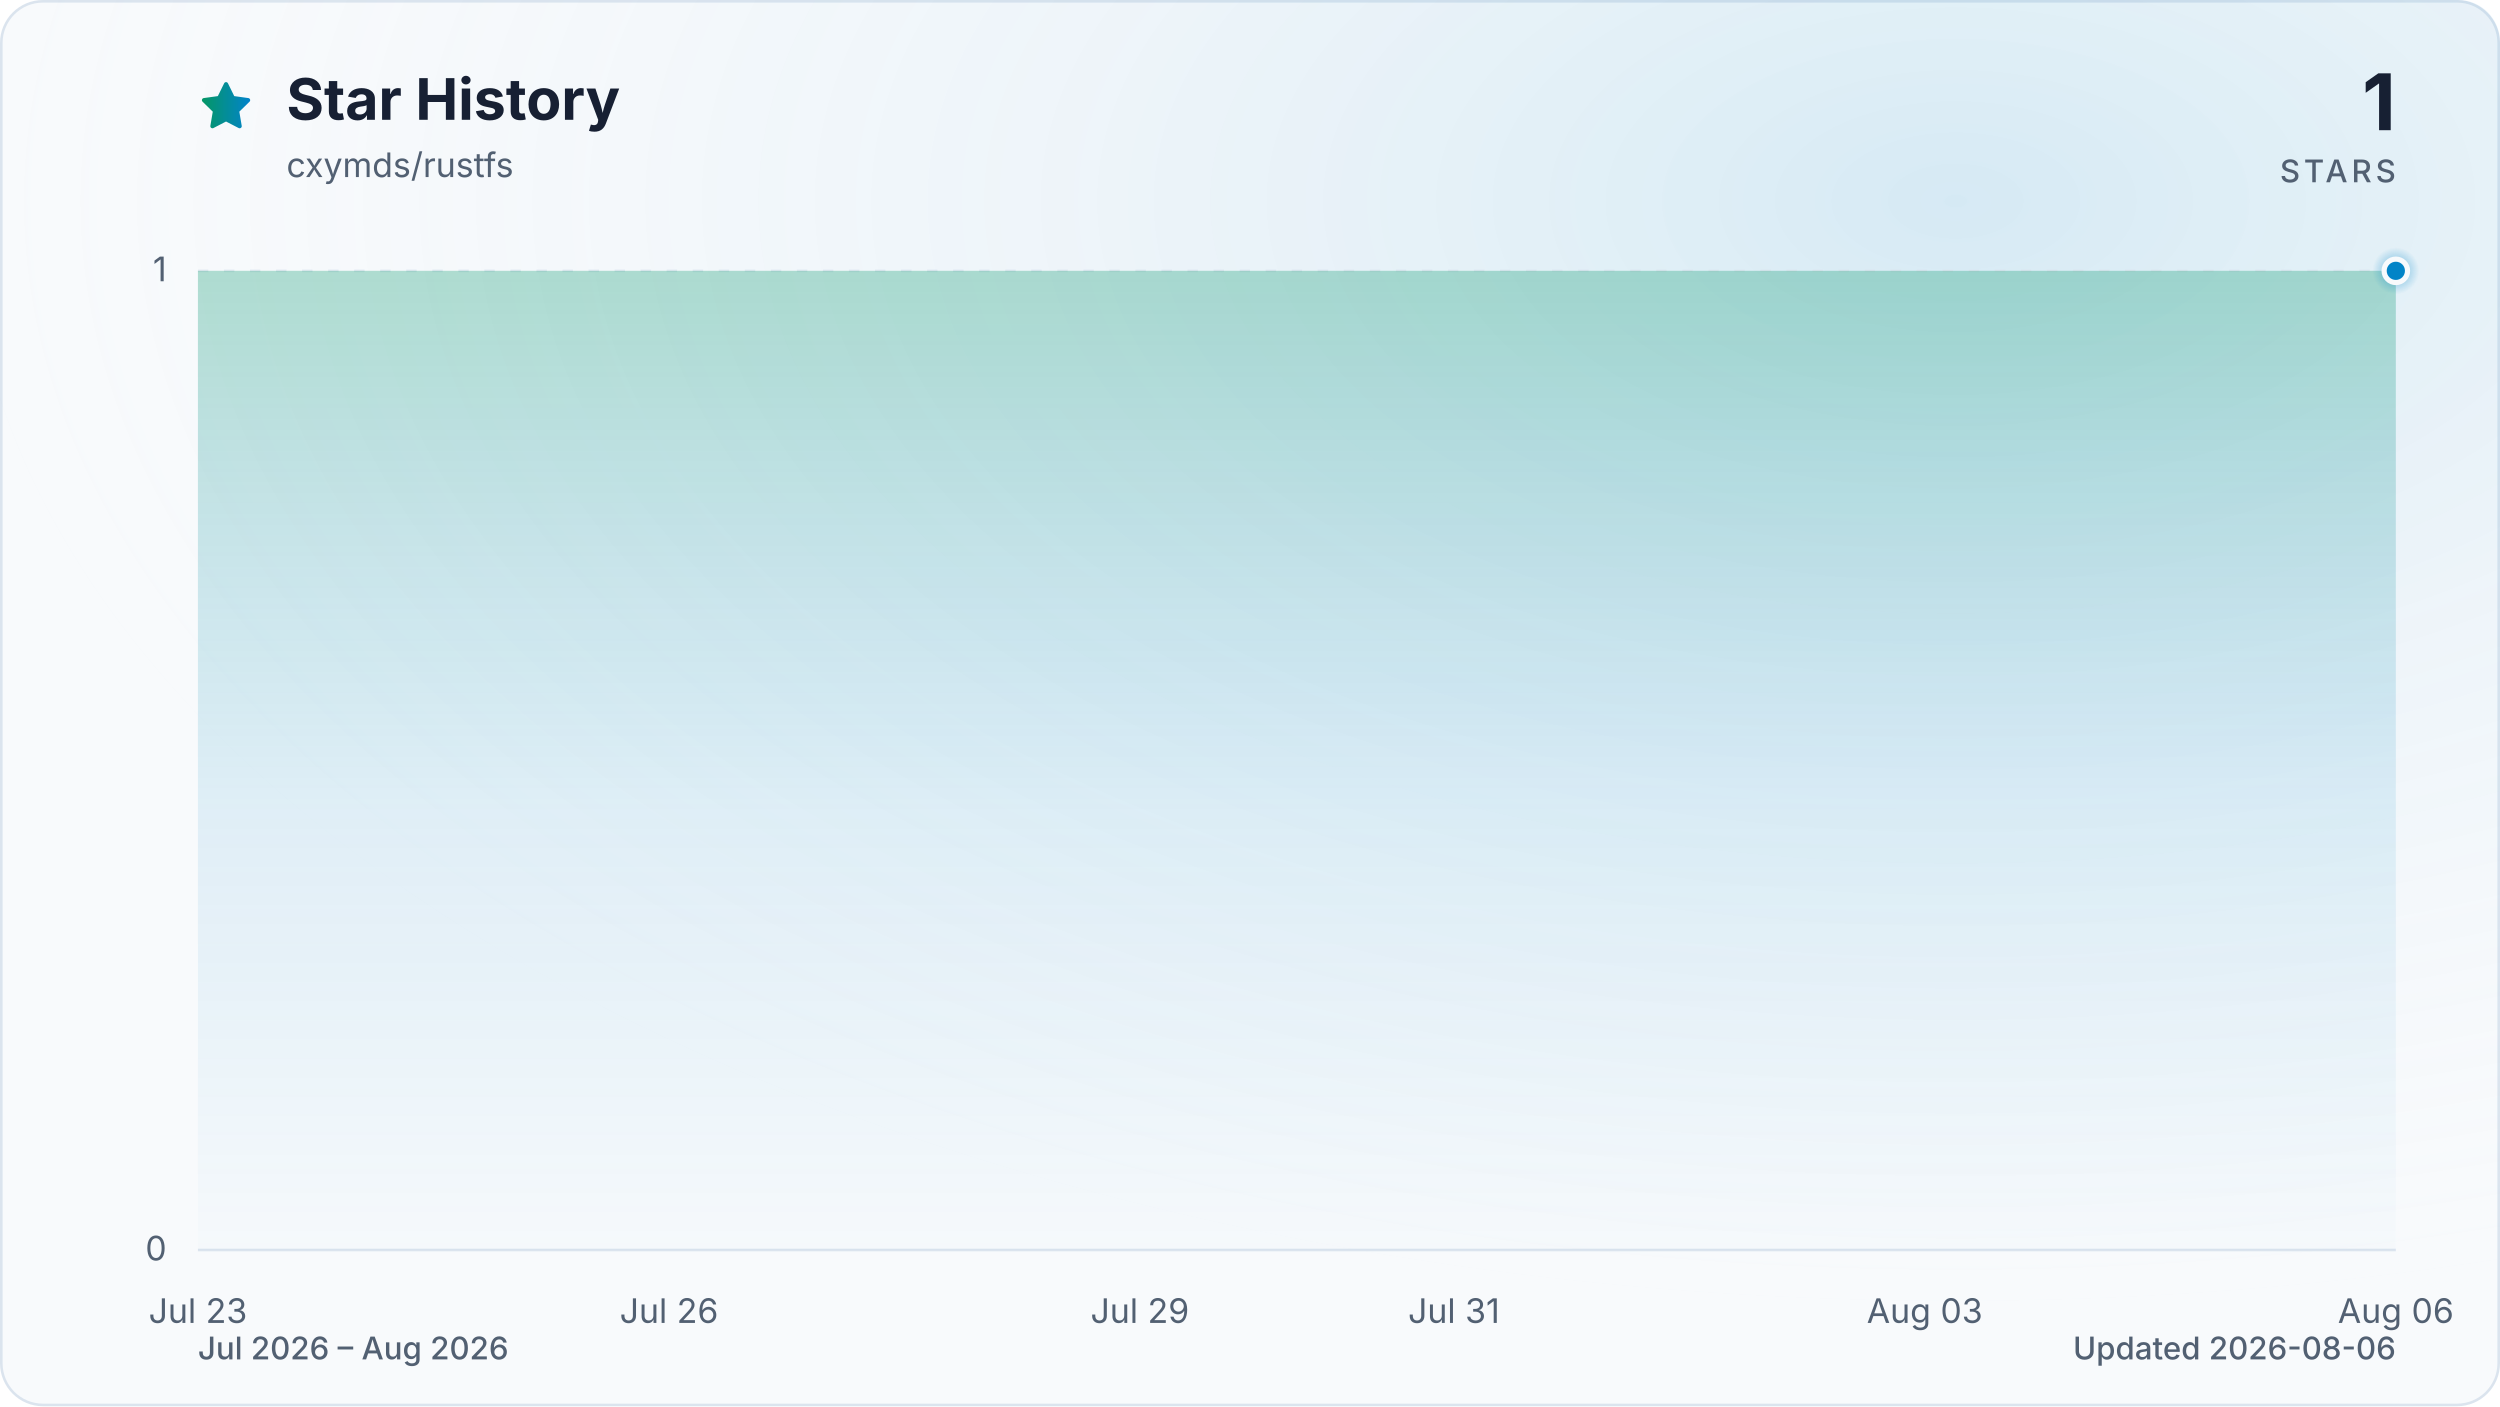
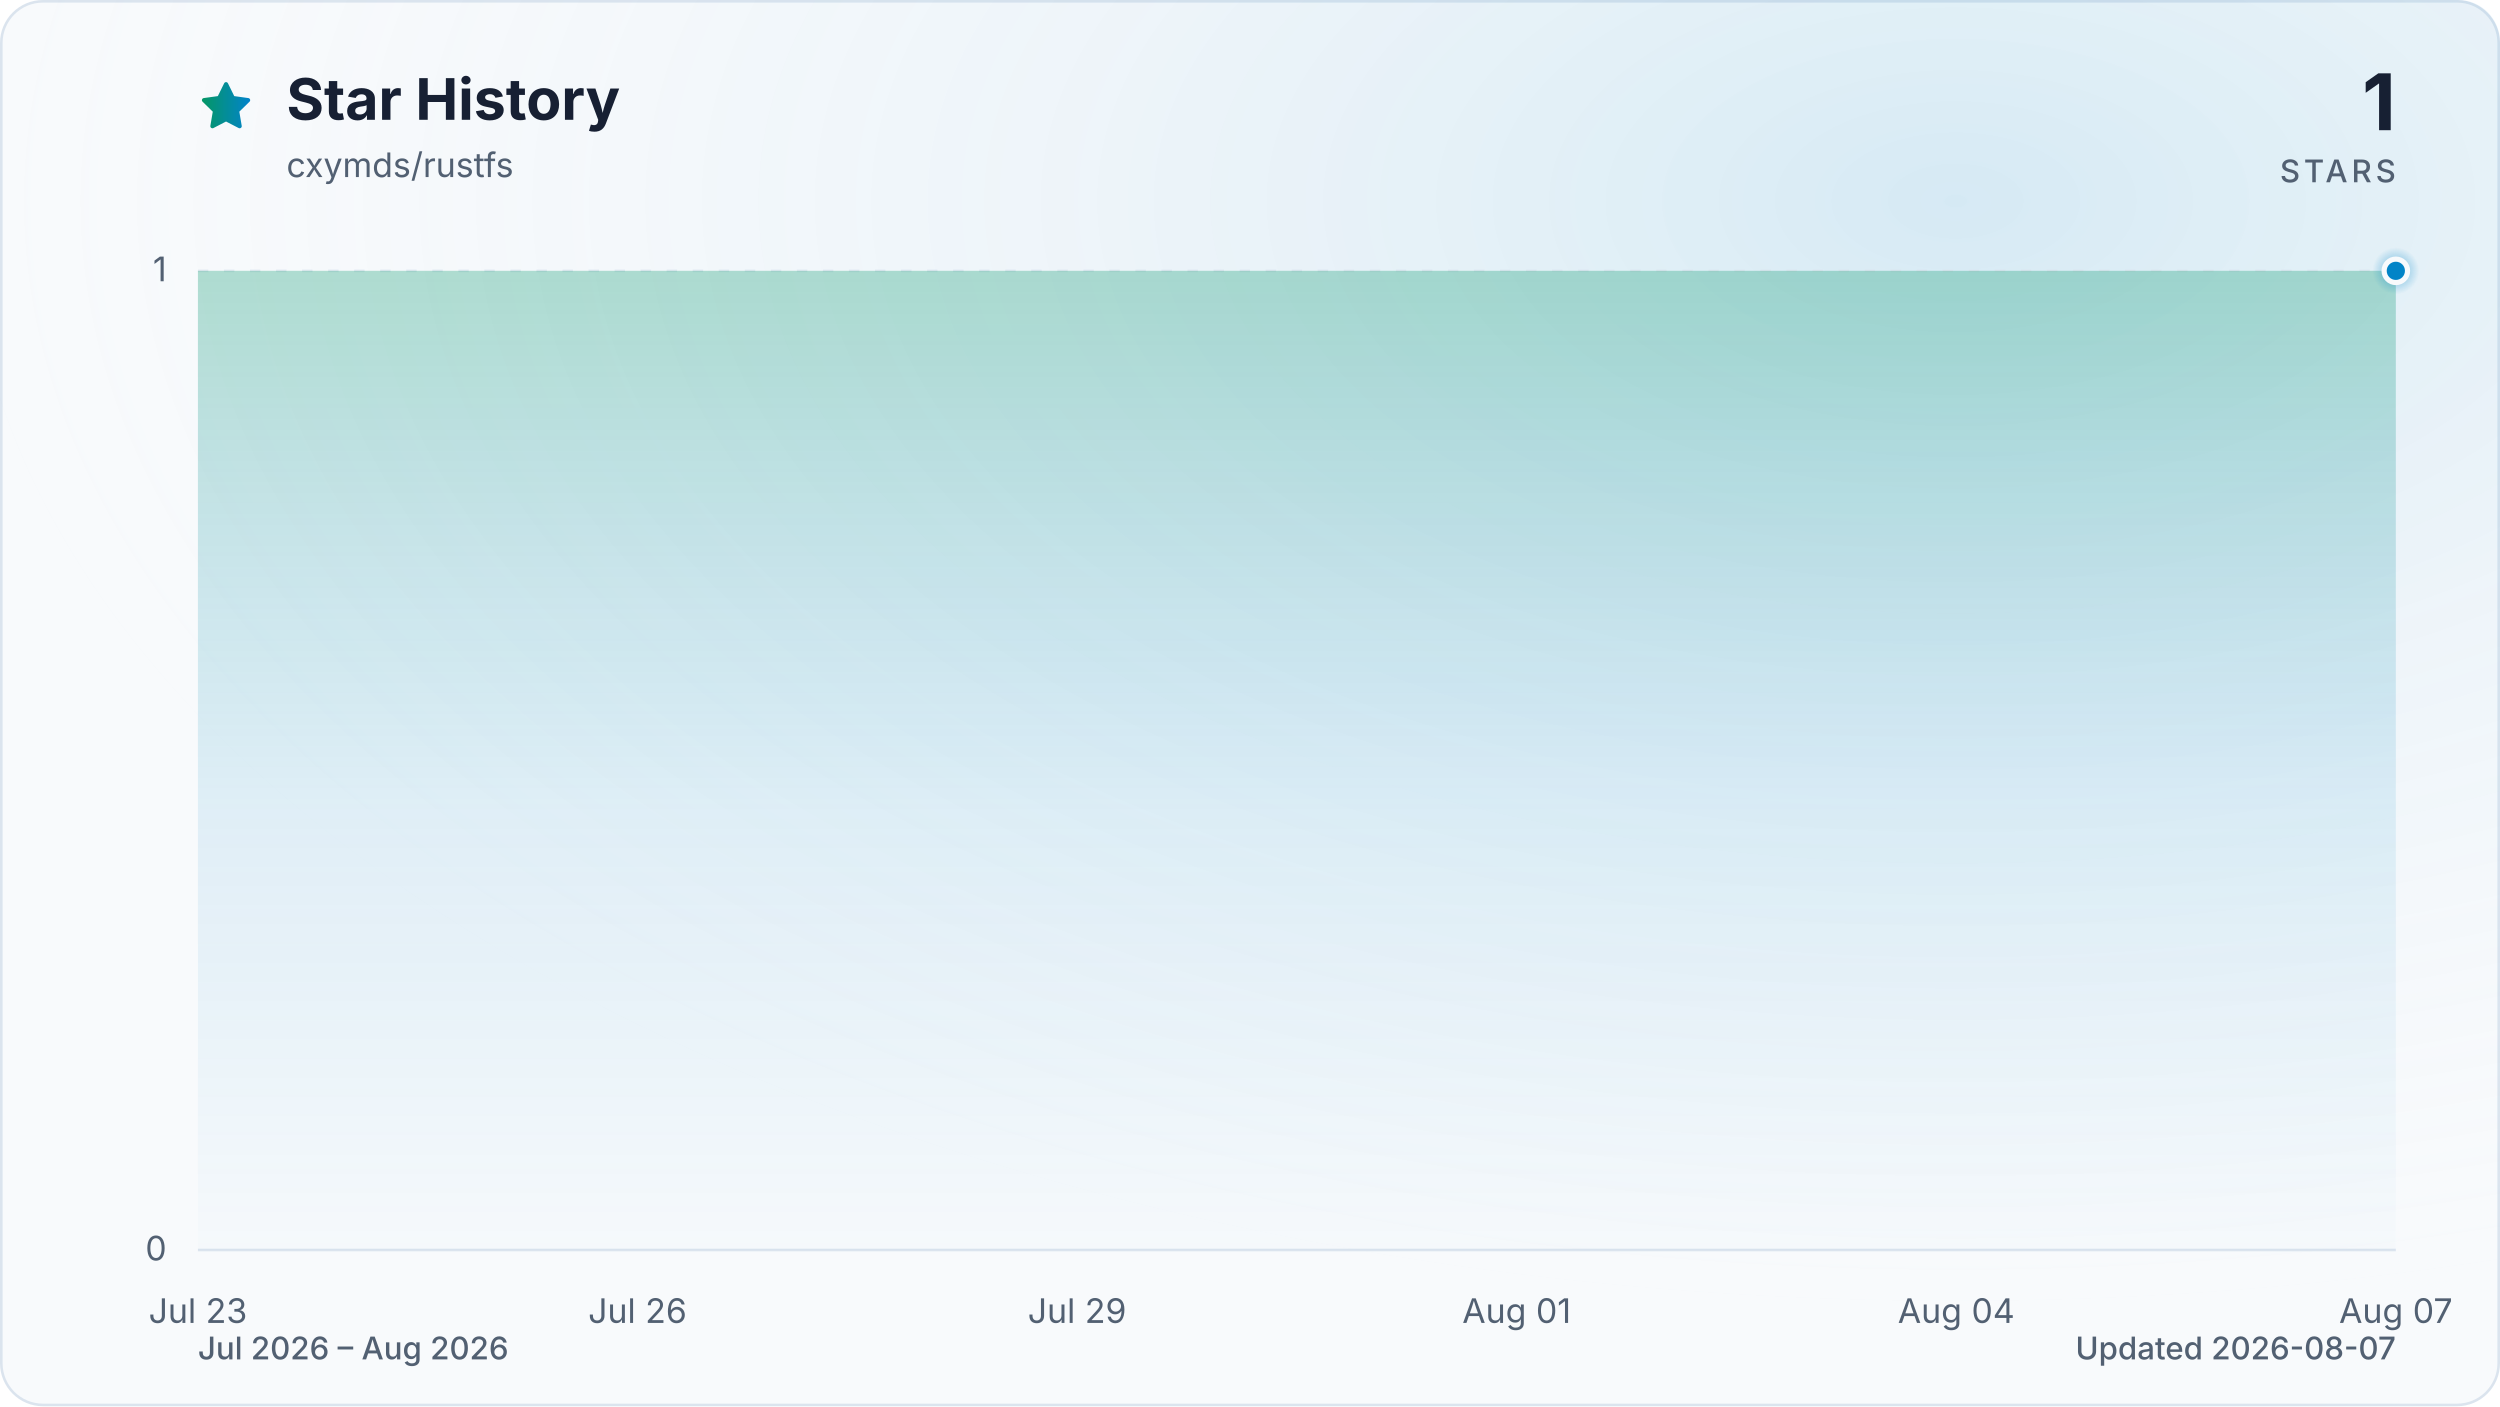
<svg xmlns="http://www.w3.org/2000/svg" viewBox="0 0 960 540" role="img" aria-labelledby="title description" data-style="gradient" data-variant="glow" data-animated="true">
  <defs>
    <linearGradient id="trend" x1="0" y1="0" x2="1" y2="0">
      <stop offset="0%" stop-color="#059669" />
      <stop offset="100%" stop-color="#0284c7" />
    </linearGradient>
    <linearGradient id="area" x1="0" y1="0" x2="0" y2="1">
      <stop offset="0%" stop-color="#059669" stop-opacity="0.30" />
      <stop offset="55%" stop-color="#0284c7" stop-opacity="0.10" />
      <stop offset="100%" stop-color="#0284c7" stop-opacity="0.01" />
    </linearGradient>
    <radialGradient id="marker-halo" cx="50%" cy="50%" r="50%">
      <stop offset="0%" stop-color="#0284c7" stop-opacity="0.55" />
      <stop offset="100%" stop-color="#0284c7" stop-opacity="0" />
    </radialGradient>
    <radialGradient id="surface-glow" cx="78%" cy="14%" r="80%">
      <stop offset="0%" stop-color="#0284c7" stop-opacity="0.14" />
      <stop offset="100%" stop-color="#f8fafc" stop-opacity="0" />
    </radialGradient>
    <filter id="trend-glow" x="-20%" y="-20%" width="140%" height="140%">
      <feGaussianBlur stdDeviation="7" />
    </filter>
  </defs>
  <style>
.trend-enter{transform-box:fill-box;transform-origin:center;animation:trend-enter 520ms cubic-bezier(0.16,1,0.3,1)}
.marker-enter{transform-box:fill-box;transform-origin:center;animation:marker-enter 320ms cubic-bezier(0.16,1,0.3,1) 200ms both}
.marker-pulse{transform-box:fill-box;transform-origin:center;animation:marker-pulse 2.6s ease-out infinite}
@keyframes trend-enter{from{opacity:.35;transform:translateY(10px)}to{opacity:1;transform:translateY(0)}}
@keyframes marker-enter{from{opacity:0;transform:scale(.4)}to{opacity:1;transform:scale(1)}}
@keyframes marker-pulse{0%{opacity:.5;transform:scale(.7)}70%,100%{opacity:0;transform:scale(2.1)}}
@media (prefers-reduced-motion:reduce){.trend-enter,.marker-enter,.marker-pulse{animation:none!important}}
@media (prefers-reduced-motion:reduce){.marker-pulse{opacity:0}}
</style>
  <rect x="0.5" y="0.5" width="959" height="539" fill="#f8fafc" stroke="#dbe4ee" stroke-width="1" rx="16" />
  <rect width="960" height="540" fill="url(#surface-glow)" rx="16" />
  <path d="M12 2.6l2.9 5.9 6.5.9-4.7 4.6 1.1 6.5-5.8-3-5.8 3 1.1-6.5-4.7-4.6 6.5-.9L12 2.6Z" transform="translate(76 30) scale(.9)" fill="url(#trend)" stroke="url(#trend)" stroke-width="1.8" stroke-linejoin="round" aria-hidden="true" />
  <text x="110" y="46" fill="#172033" font-family="ui-sans-serif, system-ui, -apple-system, BlinkMacSystemFont, 'Segoe UI', sans-serif" font-size="22" font-weight="700">Star History</text>
  <text x="110" y="68" fill="#526072" font-family="ui-sans-serif, system-ui, -apple-system, BlinkMacSystemFont, 'Segoe UI', sans-serif" font-size="13">cxymds/rustfs</text>
  <text x="920" y="50" fill="#172033" font-family="ui-sans-serif, system-ui, -apple-system, BlinkMacSystemFont, 'Segoe UI', sans-serif" font-size="30" font-weight="700" text-anchor="end">1</text>
  <text x="920" y="70" fill="#526072" font-family="ui-sans-serif, system-ui, -apple-system, BlinkMacSystemFont, 'Segoe UI', sans-serif" font-size="12" font-weight="500" letter-spacing="1.5" text-anchor="end">STARS</text>
  <line x1="76" y1="480.0" x2="920" y2="480.0" stroke="#dbe4ee" stroke-width="1" stroke-dasharray="0" opacity="1" />
  <text x="64" y="484.0" fill="#526072" font-family="ui-sans-serif, system-ui, -apple-system, BlinkMacSystemFont, 'Segoe UI', sans-serif" font-size="13" text-anchor="end">0</text>
  <line x1="76" y1="104.0" x2="920" y2="104.0" stroke="#dbe4ee" stroke-width="1" stroke-dasharray="4 6" opacity="0.7" />
  <text x="64" y="108.0" fill="#526072" font-family="ui-sans-serif, system-ui, -apple-system, BlinkMacSystemFont, 'Segoe UI', sans-serif" font-size="13" text-anchor="end">1</text>
  <text x="76.0" y="508" fill="#526072" font-family="ui-sans-serif, system-ui, -apple-system, BlinkMacSystemFont, 'Segoe UI', sans-serif" font-size="13" text-anchor="middle">Jul 23</text>
-   <text x="256.9" y="508" fill="#526072" font-family="ui-sans-serif, system-ui, -apple-system, BlinkMacSystemFont, 'Segoe UI', sans-serif" font-size="13" text-anchor="middle">Jul 26</text>
-   <text x="437.7" y="508" fill="#526072" font-family="ui-sans-serif, system-ui, -apple-system, BlinkMacSystemFont, 'Segoe UI', sans-serif" font-size="13" text-anchor="middle">Jul 29</text>
-   <text x="558.3" y="508" fill="#526072" font-family="ui-sans-serif, system-ui, -apple-system, BlinkMacSystemFont, 'Segoe UI', sans-serif" font-size="13" text-anchor="middle">Jul 31</text>
-   <text x="739.1" y="508" fill="#526072" font-family="ui-sans-serif, system-ui, -apple-system, BlinkMacSystemFont, 'Segoe UI', sans-serif" font-size="13" text-anchor="middle">Aug 03</text>
-   <text x="920.0" y="508" fill="#526072" font-family="ui-sans-serif, system-ui, -apple-system, BlinkMacSystemFont, 'Segoe UI', sans-serif" font-size="13" text-anchor="middle">Aug 06</text>
+   <text x="244.8" y="508" fill="#526072" font-family="ui-sans-serif, system-ui, -apple-system, BlinkMacSystemFont, 'Segoe UI', sans-serif" font-size="13" text-anchor="middle">Jul 26</text>
+   <text x="413.6" y="508" fill="#526072" font-family="ui-sans-serif, system-ui, -apple-system, BlinkMacSystemFont, 'Segoe UI', sans-serif" font-size="13" text-anchor="middle">Jul 29</text>
+   <text x="582.4" y="508" fill="#526072" font-family="ui-sans-serif, system-ui, -apple-system, BlinkMacSystemFont, 'Segoe UI', sans-serif" font-size="13" text-anchor="middle">Aug 01</text>
+   <text x="751.2" y="508" fill="#526072" font-family="ui-sans-serif, system-ui, -apple-system, BlinkMacSystemFont, 'Segoe UI', sans-serif" font-size="13" text-anchor="middle">Aug 04</text>
+   <text x="920.0" y="508" fill="#526072" font-family="ui-sans-serif, system-ui, -apple-system, BlinkMacSystemFont, 'Segoe UI', sans-serif" font-size="13" text-anchor="middle">Aug 07</text>
  <g class="trend-enter">
-     <path d="M 76.0 104.0 C 96.1 104.0, 116.2 104.0, 136.3 104.0 C 156.4 104.0, 176.5 104.0, 196.6 104.0 C 216.7 104.0, 236.8 104.0, 256.9 104.0 C 277.0 104.0, 297.0 104.0, 317.1 104.0 C 337.2 104.0, 357.3 104.0, 377.4 104.0 C 397.5 104.0, 417.6 104.0, 437.7 104.0 C 457.8 104.0, 477.9 104.0, 498.0 104.0 C 518.1 104.0, 538.2 104.0, 558.3 104.0 C 578.4 104.0, 598.5 104.0, 618.6 104.0 C 638.7 104.0, 658.8 104.0, 678.9 104.0 C 699.0 104.0, 719.0 104.0, 739.1 104.0 C 759.2 104.0, 779.3 104.0, 799.4 104.0 C 819.5 104.0, 839.6 104.0, 859.7 104.0 C 879.8 104.0, 899.9 104.0, 920.0 104.0 L 920.0 480.0 L 76.0 480.0 Z" fill="url(#area)" />
-     <path d="M 76.0 104.0 C 96.1 104.0, 116.2 104.0, 136.3 104.0 C 156.4 104.0, 176.5 104.0, 196.6 104.0 C 216.7 104.0, 236.8 104.0, 256.9 104.0 C 277.0 104.0, 297.0 104.0, 317.1 104.0 C 337.2 104.0, 357.3 104.0, 377.4 104.0 C 397.5 104.0, 417.6 104.0, 437.7 104.0 C 457.8 104.0, 477.9 104.0, 498.0 104.0 C 518.1 104.0, 538.2 104.0, 558.3 104.0 C 578.4 104.0, 598.5 104.0, 618.6 104.0 C 638.7 104.0, 658.8 104.0, 678.9 104.0 C 699.0 104.0, 719.0 104.0, 739.1 104.0 C 759.2 104.0, 779.3 104.0, 799.4 104.0 C 819.5 104.0, 839.6 104.0, 859.7 104.0 C 879.8 104.0, 899.9 104.0, 920.0 104.0" fill="none" stroke="url(#trend)" stroke-width="12" stroke-linecap="round" stroke-linejoin="round" opacity="0.16" filter="url(#trend-glow)" />
-     <path d="M 76.0 104.0 C 96.1 104.0, 116.2 104.0, 136.3 104.0 C 156.4 104.0, 176.5 104.0, 196.6 104.0 C 216.7 104.0, 236.8 104.0, 256.9 104.0 C 277.0 104.0, 297.0 104.0, 317.1 104.0 C 337.2 104.0, 357.3 104.0, 377.4 104.0 C 397.5 104.0, 417.6 104.0, 437.7 104.0 C 457.8 104.0, 477.9 104.0, 498.0 104.0 C 518.1 104.0, 538.2 104.0, 558.3 104.0 C 578.4 104.0, 598.5 104.0, 618.6 104.0 C 638.7 104.0, 658.8 104.0, 678.9 104.0 C 699.0 104.0, 719.0 104.0, 739.1 104.0 C 759.2 104.0, 779.3 104.0, 799.4 104.0 C 819.5 104.0, 839.6 104.0, 859.7 104.0 C 879.8 104.0, 899.9 104.0, 920.0 104.0" fill="none" stroke="url(#trend)" stroke-width="3" stroke-linecap="round" stroke-linejoin="round" />
+     <path d="M 76.0 104.0 C 94.8 104.0, 113.5 104.0, 132.3 104.0 C 151.0 104.0, 169.8 104.0, 188.5 104.0 C 207.3 104.0, 226.0 104.0, 244.8 104.0 C 263.6 104.0, 282.3 104.0, 301.1 104.0 C 319.8 104.0, 338.6 104.0, 357.3 104.0 C 376.1 104.0, 394.8 104.0, 413.6 104.0 C 432.4 104.0, 451.1 104.0, 469.9 104.0 C 488.6 104.0, 507.4 104.0, 526.1 104.0 C 544.9 104.0, 563.6 104.0, 582.4 104.0 C 601.2 104.0, 619.9 104.0, 638.7 104.0 C 657.4 104.0, 676.2 104.0, 694.9 104.0 C 713.7 104.0, 732.4 104.0, 751.2 104.0 C 770.0 104.0, 788.7 104.0, 807.5 104.0 C 826.2 104.0, 845.0 104.0, 863.7 104.0 C 882.5 104.0, 901.2 104.0, 920.0 104.0 L 920.0 480.0 L 76.0 480.0 Z" fill="url(#area)" />
+     <path d="M 76.0 104.0 C 94.8 104.0, 113.5 104.0, 132.3 104.0 C 151.0 104.0, 169.8 104.0, 188.5 104.0 C 207.3 104.0, 226.0 104.0, 244.8 104.0 C 263.6 104.0, 282.3 104.0, 301.1 104.0 C 319.8 104.0, 338.6 104.0, 357.3 104.0 C 376.1 104.0, 394.8 104.0, 413.6 104.0 C 432.4 104.0, 451.1 104.0, 469.9 104.0 C 488.6 104.0, 507.4 104.0, 526.1 104.0 C 544.9 104.0, 563.6 104.0, 582.4 104.0 C 601.2 104.0, 619.9 104.0, 638.7 104.0 C 657.4 104.0, 676.2 104.0, 694.9 104.0 C 713.7 104.0, 732.4 104.0, 751.2 104.0 C 770.0 104.0, 788.7 104.0, 807.5 104.0 C 826.2 104.0, 845.0 104.0, 863.7 104.0 C 882.5 104.0, 901.2 104.0, 920.0 104.0" fill="none" stroke="url(#trend)" stroke-width="12" stroke-linecap="round" stroke-linejoin="round" opacity="0.16" filter="url(#trend-glow)" />
+     <path d="M 76.0 104.0 C 94.8 104.0, 113.5 104.0, 132.3 104.0 C 151.0 104.0, 169.8 104.0, 188.5 104.0 C 207.3 104.0, 226.0 104.0, 244.8 104.0 C 263.6 104.0, 282.3 104.0, 301.1 104.0 C 319.8 104.0, 338.6 104.0, 357.3 104.0 C 376.1 104.0, 394.8 104.0, 413.6 104.0 C 432.4 104.0, 451.1 104.0, 469.9 104.0 C 488.6 104.0, 507.4 104.0, 526.1 104.0 C 544.9 104.0, 563.6 104.0, 582.4 104.0 C 601.2 104.0, 619.9 104.0, 638.7 104.0 C 657.4 104.0, 676.2 104.0, 694.9 104.0 C 713.7 104.0, 732.4 104.0, 751.2 104.0 C 770.0 104.0, 788.7 104.0, 807.5 104.0 C 826.2 104.0, 845.0 104.0, 863.7 104.0 C 882.5 104.0, 901.2 104.0, 920.0 104.0" fill="none" stroke="url(#trend)" stroke-width="3" stroke-linecap="round" stroke-linejoin="round" />
  </g>
  <g class="marker-enter">
    <circle class="marker-pulse" cx="920.0" cy="104.0" r="9" fill="url(#marker-halo)" />
    <circle cx="920.0" cy="104.0" r="4.5" fill="#0284c7" stroke="#f8fafc" stroke-width="2" />
  </g>
  <text x="76" y="522" fill="#526072" font-family="ui-sans-serif, system-ui, -apple-system, BlinkMacSystemFont, 'Segoe UI', sans-serif" font-size="12" font-weight="500">Jul 2026 – Aug 2026</text>
-   <text x="920" y="522" fill="#526072" font-family="ui-sans-serif, system-ui, -apple-system, BlinkMacSystemFont, 'Segoe UI', sans-serif" font-size="12" font-weight="500" text-anchor="end">Updated 2026-08-06</text>
+   <text x="920" y="522" fill="#526072" font-family="ui-sans-serif, system-ui, -apple-system, BlinkMacSystemFont, 'Segoe UI', sans-serif" font-size="12" font-weight="500" text-anchor="end">Updated 2026-08-07</text>
</svg>
